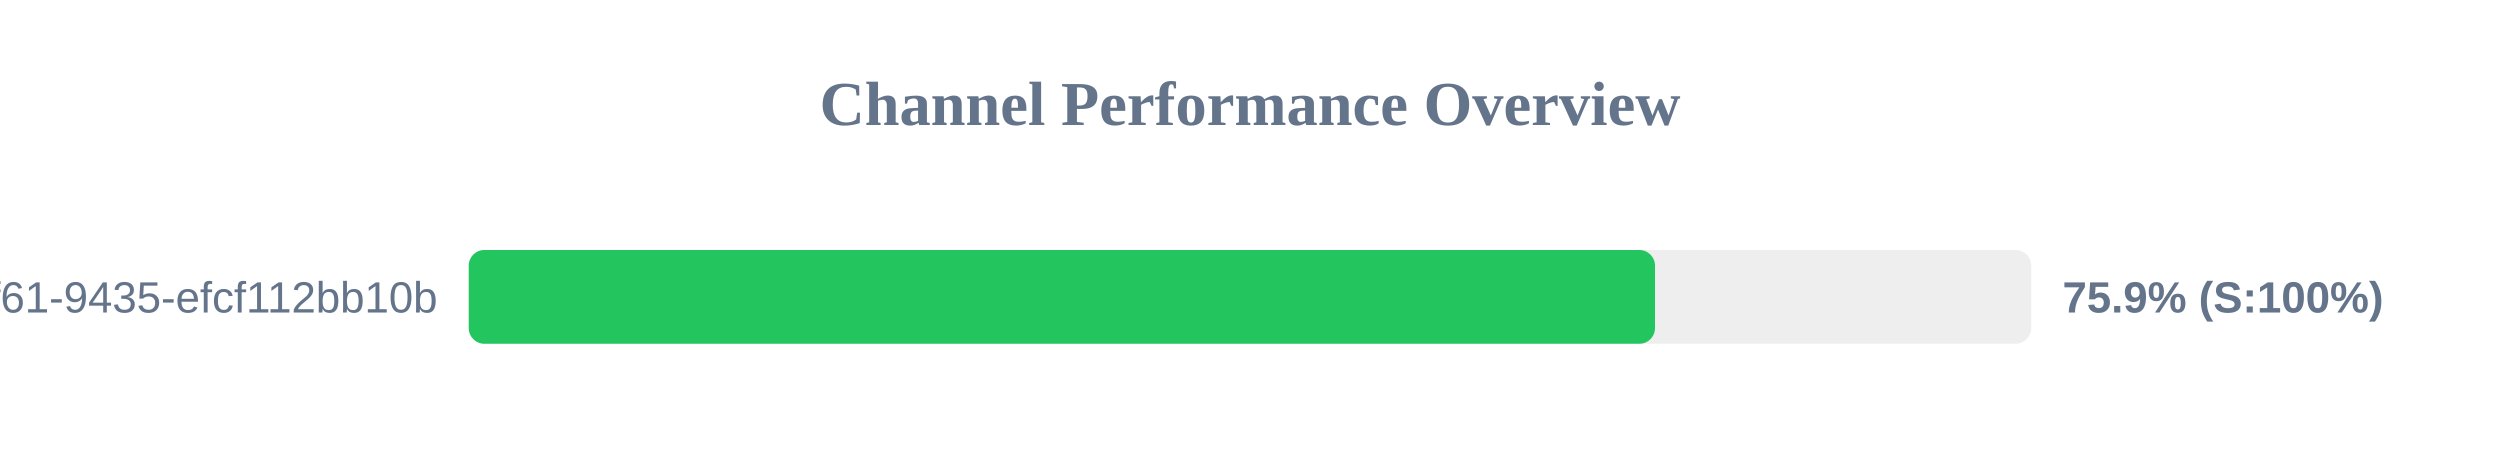
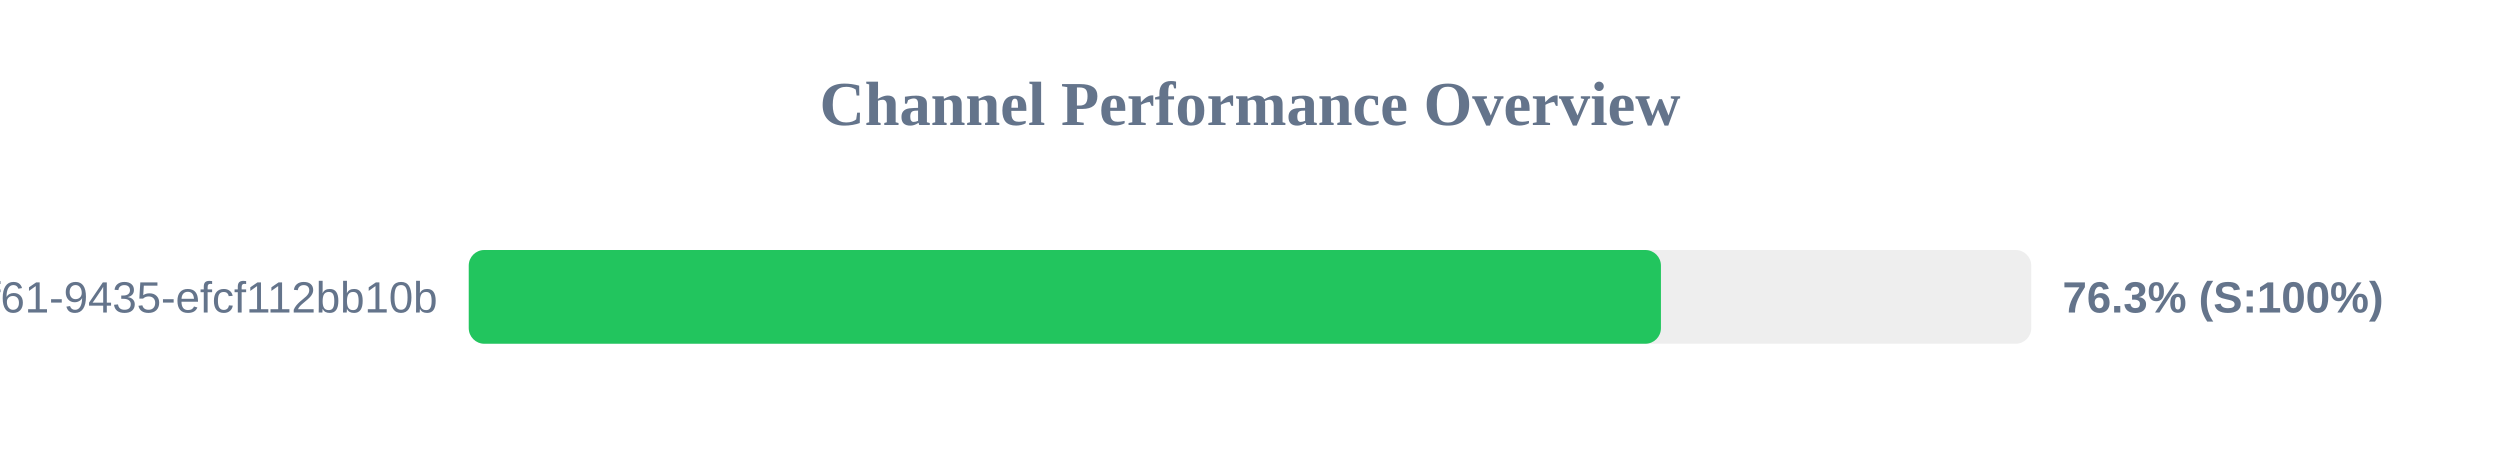
<svg xmlns="http://www.w3.org/2000/svg" width="800" height="150" version="1.1">
  <style>
        .row { font: 14px Arial; fill: #64748b; }
        .score { font: bold 14px Arial; fill: #64748b; }
    </style>
  <text x="400" y="40" text-anchor="middle" font-size="20px" font-weight="bold" fill="#64748b">Channel Performance Overview</text>
  <rect x="150" y="80" width="500" height="30" fill="#eee" rx="5" />
-   <rect x="150" y="80" width="379.6" height="30" fill="#22c55e" rx="5" />
+   <rect x="150" y="80" width="381.5" height="30" fill="#22c55e" rx="5" />
  <text x="140" y="100" text-anchor="end" class="row">?uuid=07c122ad-50b2-4f61-9435-efcf112bb10b</text>
-   <text x="660" y="100" text-anchor="start" class="score">75.9% (S:100%)</text>
+   <text x="660" y="100" text-anchor="start" class="score">76.3% (S:100%)</text>
</svg>
